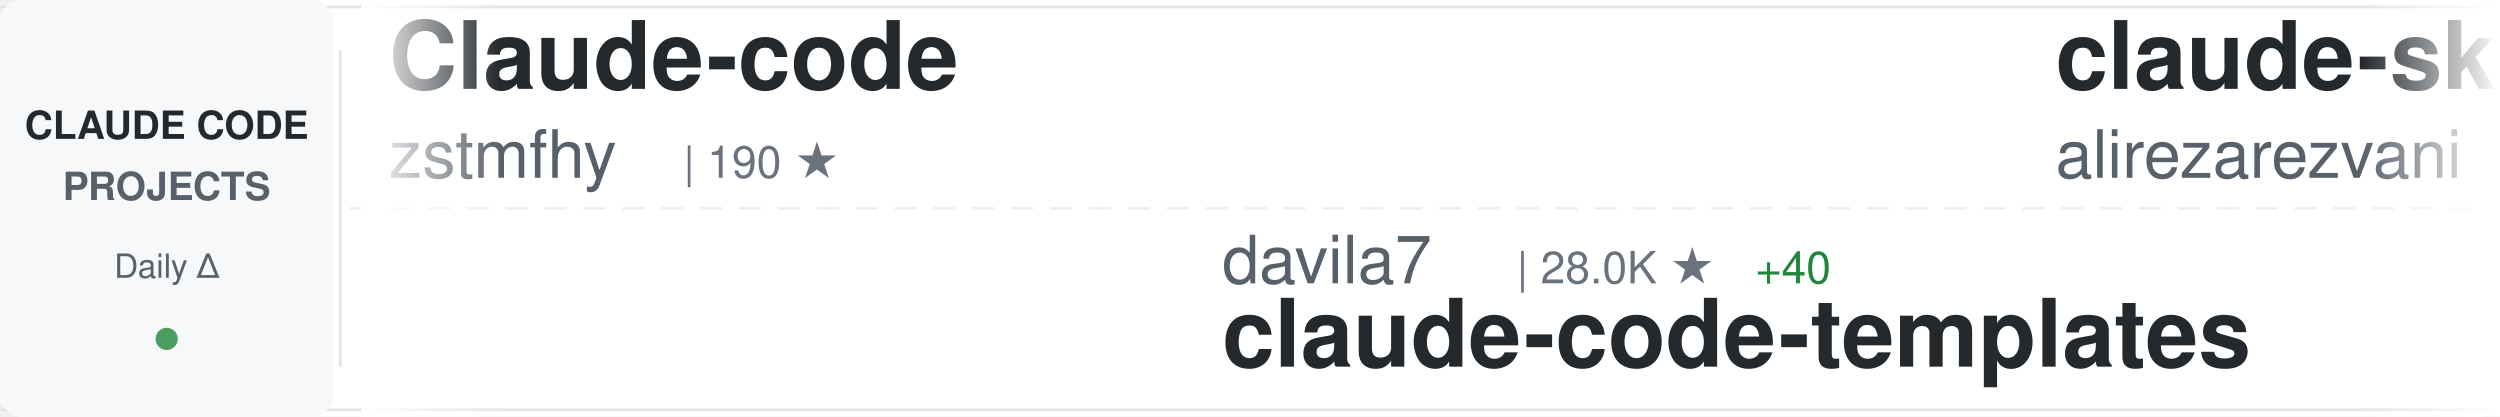
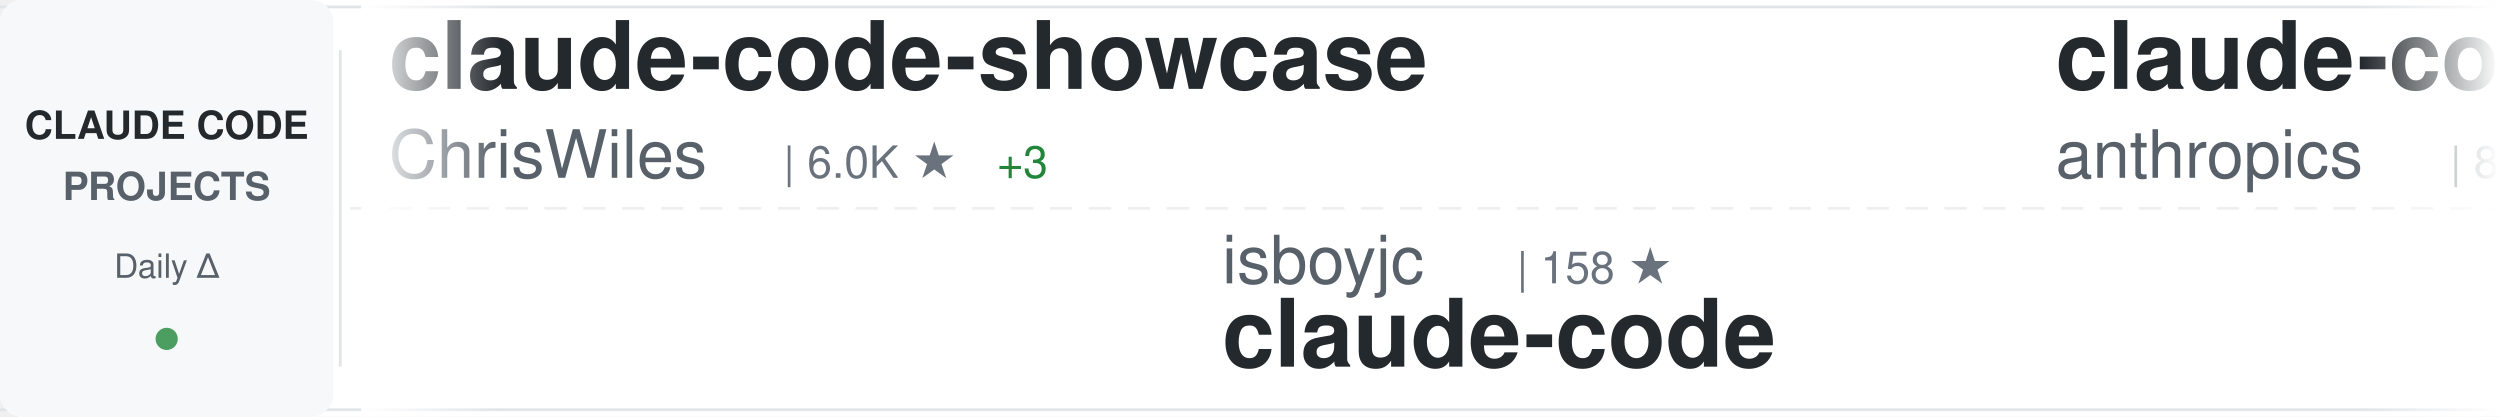
<svg xmlns="http://www.w3.org/2000/svg" width="900" height="150">
  <defs>
    <linearGradient id="awesomeLeftFade" x1="0%" y1="0%" x2="100%" y2="0%">
      <stop offset="0%" style="stop-color:#ffffff;stop-opacity:1" />
      <stop offset="100%" style="stop-color:#ffffff;stop-opacity:0" />
    </linearGradient>
    <linearGradient id="awesomeRightFade" x1="0%" y1="0%" x2="100%" y2="0%">
      <stop offset="0%" style="stop-color:#ffffff;stop-opacity:0" />
      <stop offset="100%" style="stop-color:#ffffff;stop-opacity:1" />
    </linearGradient>
  </defs>
  <rect width="900" height="150" fill="#ffffff" rx="8" />
  <rect x="0" y="2" width="900" height="1" fill="#e1e4e8" />
  <rect x="0" y="147" width="900" height="1" fill="#e1e4e8" />
  <line x1="0" y1="75" x2="900" y2="75" stroke="#e1e4e8" stroke-width="1" stroke-dasharray="8 6" opacity="0.6" />
  <rect x="0" y="0" width="120" height="150" fill="#f6f8fa" rx="8" />
  <text x="60" y="50" font-family="-apple-system, BlinkMacSystemFont, 'Segoe UI', Helvetica, Arial, sans-serif" font-size="14" font-weight="600" fill="#24292e" text-anchor="middle">CLAUDE CODE</text>
  <text x="60" y="72" font-family="-apple-system, BlinkMacSystemFont, 'Segoe UI', Helvetica, Arial, sans-serif" font-size="14" font-weight="600" fill="#586069" text-anchor="middle">PROJECTS</text>
  <text x="60" y="100" font-family="-apple-system, BlinkMacSystemFont, 'Segoe UI', Helvetica, Arial, sans-serif" font-size="12" font-weight="500" fill="#586069" text-anchor="middle">Daily Δ</text>
  <circle cx="60" cy="122" r="4" fill="#22863a" opacity="0.8" />
  <rect x="122" y="18" width="1" height="114" fill="#e1e4e8" />
  <clipPath id="awesomeTickerClip">
    <rect x="130" y="0" width="770" height="150" />
  </clipPath>
  <g clip-path="url(#awesomeTickerClip)">
    <g id="awesomeTickerItems">
      <animateTransform attributeName="transform" attributeType="XML" type="translate" from="0 0" to="-3000 0" dur="54s" repeatCount="indefinite" />
      <g transform="translate(0, 0)">
-         <text x="140" y="32" font-family="-apple-system, BlinkMacSystemFont, 'Segoe UI', Helvetica, Arial, sans-serif" font-size="34" font-weight="600" fill="#24292e">Claude-code</text>
-         <text x="140" y="64" font-family="-apple-system, BlinkMacSystemFont, 'Segoe UI', Helvetica, Arial, sans-serif" font-size="24" font-weight="400" fill="#586069">zstmfhy</text>
-         <text x="246" y="64" font-family="-apple-system, BlinkMacSystemFont, 'Segoe UI', Helvetica, Arial, sans-serif" font-size="16" font-weight="500" fill="#6a737d">| 190 ★</text>
+         <text x="140" y="32" font-family="-apple-system, BlinkMacSystemFont, 'Segoe UI', Helvetica, Arial, sans-serif" font-size="34" font-weight="600" fill="#24292e">claude-code-showcase</text>
+         <text x="140" y="64" font-family="-apple-system, BlinkMacSystemFont, 'Segoe UI', Helvetica, Arial, sans-serif" font-size="24" font-weight="400" fill="#586069">ChrisWiles</text>
+         <text x="282" y="64" font-family="-apple-system, BlinkMacSystemFont, 'Segoe UI', Helvetica, Arial, sans-serif" font-size="16" font-weight="500" fill="#6a737d">| 6.0K ★</text>
+         <text x="359" y="64" font-family="-apple-system, BlinkMacSystemFont, 'Segoe UI', Helvetica, Arial, sans-serif" font-size="16" font-weight="500" fill="#22863a"> +3</text>
      </g>
      <g transform="translate(300, 0)">
-         <text x="140" y="102" font-family="-apple-system, BlinkMacSystemFont, 'Segoe UI', Helvetica, Arial, sans-serif" font-size="24" font-weight="400" fill="#586069">davila7</text>
-         <text x="246" y="102" font-family="-apple-system, BlinkMacSystemFont, 'Segoe UI', Helvetica, Arial, sans-serif" font-size="16" font-weight="500" fill="#6a737d">| 28.0K ★</text>
-         <text x="332" y="102" font-family="-apple-system, BlinkMacSystemFont, 'Segoe UI', Helvetica, Arial, sans-serif" font-size="16" font-weight="500" fill="#22863a"> +40</text>
-         <text x="140" y="132" font-family="-apple-system, BlinkMacSystemFont, 'Segoe UI', Helvetica, Arial, sans-serif" font-size="34" font-weight="600" fill="#24292e">claude-code-templates</text>
+         <text x="140" y="102" font-family="-apple-system, BlinkMacSystemFont, 'Segoe UI', Helvetica, Arial, sans-serif" font-size="24" font-weight="400" fill="#586069">isboyjc</text>
+         <text x="246" y="102" font-family="-apple-system, BlinkMacSystemFont, 'Segoe UI', Helvetica, Arial, sans-serif" font-size="16" font-weight="500" fill="#6a737d">| 158 ★</text>
+         <text x="140" y="132" font-family="-apple-system, BlinkMacSystemFont, 'Segoe UI', Helvetica, Arial, sans-serif" font-size="34" font-weight="600" fill="#24292e">claude-code</text>
      </g>
      <g transform="translate(600, 0)">
-         <text x="140" y="32" font-family="-apple-system, BlinkMacSystemFont, 'Segoe UI', Helvetica, Arial, sans-serif" font-size="34" font-weight="600" fill="#24292e">claude-skills</text>
-         <text x="140" y="64" font-family="-apple-system, BlinkMacSystemFont, 'Segoe UI', Helvetica, Arial, sans-serif" font-size="24" font-weight="400" fill="#586069">alirezarezvani</text>
-         <text x="330" y="64" font-family="-apple-system, BlinkMacSystemFont, 'Segoe UI', Helvetica, Arial, sans-serif" font-size="16" font-weight="500" fill="#6a737d">| 17.9K ★</text>
-         <text x="416" y="64" font-family="-apple-system, BlinkMacSystemFont, 'Segoe UI', Helvetica, Arial, sans-serif" font-size="16" font-weight="500" fill="#22863a"> +77</text>
+         <text x="140" y="32" font-family="-apple-system, BlinkMacSystemFont, 'Segoe UI', Helvetica, Arial, sans-serif" font-size="34" font-weight="600" fill="#24292e">claude-code-action</text>
+         <text x="140" y="64" font-family="-apple-system, BlinkMacSystemFont, 'Segoe UI', Helvetica, Arial, sans-serif" font-size="24" font-weight="400" fill="#586069">anthropics</text>
+         <text x="282" y="64" font-family="-apple-system, BlinkMacSystemFont, 'Segoe UI', Helvetica, Arial, sans-serif" font-size="16" font-weight="500" fill="#6a737d">| 8.0K ★</text>
+         <text x="359" y="64" font-family="-apple-system, BlinkMacSystemFont, 'Segoe UI', Helvetica, Arial, sans-serif" font-size="16" font-weight="500" fill="#22863a"> +18</text>
      </g>
      <g transform="translate(900, 0)">
-         <text x="140" y="102" font-family="-apple-system, BlinkMacSystemFont, 'Segoe UI', Helvetica, Arial, sans-serif" font-size="24" font-weight="400" fill="#586069">luyao618</text>
-         <text x="258" y="102" font-family="-apple-system, BlinkMacSystemFont, 'Segoe UI', Helvetica, Arial, sans-serif" font-size="16" font-weight="500" fill="#6a737d">| 1.5K ★</text>
-         <text x="140" y="132" font-family="-apple-system, BlinkMacSystemFont, 'Segoe UI', Helvetica, Arial, sans-serif" font-size="34" font-weight="600" fill="#24292e">Claude-Code-Source-Study</text>
+         <text x="140" y="102" font-family="-apple-system, BlinkMacSystemFont, 'Segoe UI', Helvetica, Arial, sans-serif" font-size="24" font-weight="400" fill="#586069">fazxes</text>
+         <text x="234" y="102" font-family="-apple-system, BlinkMacSystemFont, 'Segoe UI', Helvetica, Arial, sans-serif" font-size="16" font-weight="500" fill="#6a737d">| 221 ★</text>
+         <text x="140" y="132" font-family="-apple-system, BlinkMacSystemFont, 'Segoe UI', Helvetica, Arial, sans-serif" font-size="34" font-weight="600" fill="#24292e">Claude-code</text>
      </g>
      <g transform="translate(1200, 0)">
-         <text x="140" y="32" font-family="-apple-system, BlinkMacSystemFont, 'Segoe UI', Helvetica, Arial, sans-serif" font-size="34" font-weight="600" fill="#24292e">claude-code</text>
-         <text x="140" y="64" font-family="-apple-system, BlinkMacSystemFont, 'Segoe UI', Helvetica, Arial, sans-serif" font-size="24" font-weight="400" fill="#586069">T-Lab-CUHKSZ</text>
-         <text x="306" y="64" font-family="-apple-system, BlinkMacSystemFont, 'Segoe UI', Helvetica, Arial, sans-serif" font-size="16" font-weight="500" fill="#6a737d">| 318 ★</text>
-         <text x="374" y="64" font-family="-apple-system, BlinkMacSystemFont, 'Segoe UI', Helvetica, Arial, sans-serif" font-size="16" font-weight="500" fill="#22863a"> +1</text>
+         <text x="140" y="32" font-family="-apple-system, BlinkMacSystemFont, 'Segoe UI', Helvetica, Arial, sans-serif" font-size="34" font-weight="600" fill="#24292e">ralph-claude-code</text>
+         <text x="140" y="64" font-family="-apple-system, BlinkMacSystemFont, 'Segoe UI', Helvetica, Arial, sans-serif" font-size="24" font-weight="400" fill="#586069">frankbria</text>
+         <text x="270" y="64" font-family="-apple-system, BlinkMacSystemFont, 'Segoe UI', Helvetica, Arial, sans-serif" font-size="16" font-weight="500" fill="#6a737d">| 9.3K ★</text>
+         <text x="347" y="64" font-family="-apple-system, BlinkMacSystemFont, 'Segoe UI', Helvetica, Arial, sans-serif" font-size="16" font-weight="500" fill="#22863a"> +7</text>
      </g>
      <g transform="translate(1500, 0)">
-         <text x="140" y="102" font-family="-apple-system, BlinkMacSystemFont, 'Segoe UI', Helvetica, Arial, sans-serif" font-size="24" font-weight="400" fill="#586069">carlvellotti</text>
-         <text x="306" y="102" font-family="-apple-system, BlinkMacSystemFont, 'Segoe UI', Helvetica, Arial, sans-serif" font-size="16" font-weight="500" fill="#6a737d">| 2.1K ★</text>
-         <text x="383" y="102" font-family="-apple-system, BlinkMacSystemFont, 'Segoe UI', Helvetica, Arial, sans-serif" font-size="16" font-weight="500" fill="#22863a"> +15</text>
-         <text x="140" y="132" font-family="-apple-system, BlinkMacSystemFont, 'Segoe UI', Helvetica, Arial, sans-serif" font-size="34" font-weight="600" fill="#24292e">claude-code-pm-course</text>
+         <text x="140" y="102" font-family="-apple-system, BlinkMacSystemFont, 'Segoe UI', Helvetica, Arial, sans-serif" font-size="24" font-weight="400" fill="#586069">fuergaosi233</text>
+         <text x="306" y="102" font-family="-apple-system, BlinkMacSystemFont, 'Segoe UI', Helvetica, Arial, sans-serif" font-size="16" font-weight="500" fill="#6a737d">| 2.7K ★</text>
+         <text x="383" y="102" font-family="-apple-system, BlinkMacSystemFont, 'Segoe UI', Helvetica, Arial, sans-serif" font-size="16" font-weight="500" fill="#22863a"> +2</text>
+         <text x="140" y="132" font-family="-apple-system, BlinkMacSystemFont, 'Segoe UI', Helvetica, Arial, sans-serif" font-size="34" font-weight="600" fill="#24292e">claude-code-proxy</text>
      </g>
      <g transform="translate(1800, 0)">
-         <text x="140" y="32" font-family="-apple-system, BlinkMacSystemFont, 'Segoe UI', Helvetica, Arial, sans-serif" font-size="34" font-weight="600" fill="#24292e">claude-code-tudou</text>
-         <text x="140" y="64" font-family="-apple-system, BlinkMacSystemFont, 'Segoe UI', Helvetica, Arial, sans-serif" font-size="24" font-weight="400" fill="#586069">AICoderTudou</text>
-         <text x="306" y="64" font-family="-apple-system, BlinkMacSystemFont, 'Segoe UI', Helvetica, Arial, sans-serif" font-size="16" font-weight="500" fill="#6a737d">| 500 ★</text>
+         <text x="140" y="32" font-family="-apple-system, BlinkMacSystemFont, 'Segoe UI', Helvetica, Arial, sans-serif" font-size="34" font-weight="600" fill="#24292e">claude-code-system-promp...</text>
+         <text x="140" y="64" font-family="-apple-system, BlinkMacSystemFont, 'Segoe UI', Helvetica, Arial, sans-serif" font-size="24" font-weight="400" fill="#586069">Piebald-AI</text>
+         <text x="282" y="64" font-family="-apple-system, BlinkMacSystemFont, 'Segoe UI', Helvetica, Arial, sans-serif" font-size="16" font-weight="500" fill="#6a737d">| 11.0K ★</text>
+         <text x="368" y="64" font-family="-apple-system, BlinkMacSystemFont, 'Segoe UI', Helvetica, Arial, sans-serif" font-size="16" font-weight="500" fill="#22863a"> +34</text>
      </g>
      <g transform="translate(2100, 0)">
-         <text x="140" y="102" font-family="-apple-system, BlinkMacSystemFont, 'Segoe UI', Helvetica, Arial, sans-serif" font-size="24" font-weight="400" fill="#586069">disler</text>
-         <text x="234" y="102" font-family="-apple-system, BlinkMacSystemFont, 'Segoe UI', Helvetica, Arial, sans-serif" font-size="16" font-weight="500" fill="#6a737d">| 3.8K ★</text>
-         <text x="311" y="102" font-family="-apple-system, BlinkMacSystemFont, 'Segoe UI', Helvetica, Arial, sans-serif" font-size="16" font-weight="500" fill="#22863a"> +3</text>
-         <text x="140" y="132" font-family="-apple-system, BlinkMacSystemFont, 'Segoe UI', Helvetica, Arial, sans-serif" font-size="34" font-weight="600" fill="#24292e">claude-code-hooks-master...</text>
+         <text x="140" y="102" font-family="-apple-system, BlinkMacSystemFont, 'Segoe UI', Helvetica, Arial, sans-serif" font-size="24" font-weight="400" fill="#586069">luongnv89</text>
+         <text x="270" y="102" font-family="-apple-system, BlinkMacSystemFont, 'Segoe UI', Helvetica, Arial, sans-serif" font-size="16" font-weight="500" fill="#6a737d">| 37.0K ★</text>
+         <text x="356" y="102" font-family="-apple-system, BlinkMacSystemFont, 'Segoe UI', Helvetica, Arial, sans-serif" font-size="16" font-weight="500" fill="#22863a"> +83</text>
+         <text x="140" y="132" font-family="-apple-system, BlinkMacSystemFont, 'Segoe UI', Helvetica, Arial, sans-serif" font-size="34" font-weight="600" fill="#24292e">claude-howto</text>
      </g>
      <g transform="translate(2400, 0)">
-         <text x="140" y="32" font-family="-apple-system, BlinkMacSystemFont, 'Segoe UI', Helvetica, Arial, sans-serif" font-size="34" font-weight="600" fill="#24292e">claude-code-workflows</text>
-         <text x="140" y="64" font-family="-apple-system, BlinkMacSystemFont, 'Segoe UI', Helvetica, Arial, sans-serif" font-size="24" font-weight="400" fill="#586069">OneRedOak</text>
-         <text x="270" y="64" font-family="-apple-system, BlinkMacSystemFont, 'Segoe UI', Helvetica, Arial, sans-serif" font-size="16" font-weight="500" fill="#6a737d">| 3.8K ★</text>
+         <text x="140" y="32" font-family="-apple-system, BlinkMacSystemFont, 'Segoe UI', Helvetica, Arial, sans-serif" font-size="34" font-weight="600" fill="#24292e">claude-code-hub</text>
+         <text x="140" y="64" font-family="-apple-system, BlinkMacSystemFont, 'Segoe UI', Helvetica, Arial, sans-serif" font-size="24" font-weight="400" fill="#586069">ding113</text>
+         <text x="246" y="64" font-family="-apple-system, BlinkMacSystemFont, 'Segoe UI', Helvetica, Arial, sans-serif" font-size="16" font-weight="500" fill="#6a737d">| 3.1K ★</text>
+         <text x="323" y="64" font-family="-apple-system, BlinkMacSystemFont, 'Segoe UI', Helvetica, Arial, sans-serif" font-size="16" font-weight="500" fill="#22863a"> +11</text>
      </g>
      <g transform="translate(2700, 0)">
-         <text x="140" y="102" font-family="-apple-system, BlinkMacSystemFont, 'Segoe UI', Helvetica, Arial, sans-serif" font-size="24" font-weight="400" fill="#586069">Yuyz0112</text>
-         <text x="258" y="102" font-family="-apple-system, BlinkMacSystemFont, 'Segoe UI', Helvetica, Arial, sans-serif" font-size="16" font-weight="500" fill="#6a737d">| 2.4K ★</text>
-         <text x="335" y="102" font-family="-apple-system, BlinkMacSystemFont, 'Segoe UI', Helvetica, Arial, sans-serif" font-size="16" font-weight="500" fill="#22863a"> +1</text>
-         <text x="140" y="132" font-family="-apple-system, BlinkMacSystemFont, 'Segoe UI', Helvetica, Arial, sans-serif" font-size="34" font-weight="600" fill="#24292e">claude-code-reverse</text>
+         <text x="140" y="102" font-family="-apple-system, BlinkMacSystemFont, 'Segoe UI', Helvetica, Arial, sans-serif" font-size="24" font-weight="400" fill="#586069">JrCx7scC</text>
+         <text x="258" y="102" font-family="-apple-system, BlinkMacSystemFont, 'Segoe UI', Helvetica, Arial, sans-serif" font-size="16" font-weight="500" fill="#6a737d">| 370 ★</text>
+         <text x="140" y="132" font-family="-apple-system, BlinkMacSystemFont, 'Segoe UI', Helvetica, Arial, sans-serif" font-size="34" font-weight="600" fill="#24292e">claude-code-source</text>
      </g>
      <g transform="translate(3000, 0)">
-         <text x="140" y="32" font-family="-apple-system, BlinkMacSystemFont, 'Segoe UI', Helvetica, Arial, sans-serif" font-size="34" font-weight="600" fill="#24292e">Claude-code</text>
-         <text x="140" y="64" font-family="-apple-system, BlinkMacSystemFont, 'Segoe UI', Helvetica, Arial, sans-serif" font-size="24" font-weight="400" fill="#586069">zstmfhy</text>
-         <text x="246" y="64" font-family="-apple-system, BlinkMacSystemFont, 'Segoe UI', Helvetica, Arial, sans-serif" font-size="16" font-weight="500" fill="#6a737d">| 190 ★</text>
+         <text x="140" y="32" font-family="-apple-system, BlinkMacSystemFont, 'Segoe UI', Helvetica, Arial, sans-serif" font-size="34" font-weight="600" fill="#24292e">claude-code-showcase</text>
+         <text x="140" y="64" font-family="-apple-system, BlinkMacSystemFont, 'Segoe UI', Helvetica, Arial, sans-serif" font-size="24" font-weight="400" fill="#586069">ChrisWiles</text>
+         <text x="282" y="64" font-family="-apple-system, BlinkMacSystemFont, 'Segoe UI', Helvetica, Arial, sans-serif" font-size="16" font-weight="500" fill="#6a737d">| 6.0K ★</text>
+         <text x="359" y="64" font-family="-apple-system, BlinkMacSystemFont, 'Segoe UI', Helvetica, Arial, sans-serif" font-size="16" font-weight="500" fill="#22863a"> +3</text>
      </g>
      <g transform="translate(3300, 0)">
-         <text x="140" y="102" font-family="-apple-system, BlinkMacSystemFont, 'Segoe UI', Helvetica, Arial, sans-serif" font-size="24" font-weight="400" fill="#586069">davila7</text>
-         <text x="246" y="102" font-family="-apple-system, BlinkMacSystemFont, 'Segoe UI', Helvetica, Arial, sans-serif" font-size="16" font-weight="500" fill="#6a737d">| 28.0K ★</text>
-         <text x="332" y="102" font-family="-apple-system, BlinkMacSystemFont, 'Segoe UI', Helvetica, Arial, sans-serif" font-size="16" font-weight="500" fill="#22863a"> +40</text>
-         <text x="140" y="132" font-family="-apple-system, BlinkMacSystemFont, 'Segoe UI', Helvetica, Arial, sans-serif" font-size="34" font-weight="600" fill="#24292e">claude-code-templates</text>
+         <text x="140" y="102" font-family="-apple-system, BlinkMacSystemFont, 'Segoe UI', Helvetica, Arial, sans-serif" font-size="24" font-weight="400" fill="#586069">isboyjc</text>
+         <text x="246" y="102" font-family="-apple-system, BlinkMacSystemFont, 'Segoe UI', Helvetica, Arial, sans-serif" font-size="16" font-weight="500" fill="#6a737d">| 158 ★</text>
+         <text x="140" y="132" font-family="-apple-system, BlinkMacSystemFont, 'Segoe UI', Helvetica, Arial, sans-serif" font-size="34" font-weight="600" fill="#24292e">claude-code</text>
      </g>
      <g transform="translate(3600, 0)">
-         <text x="140" y="32" font-family="-apple-system, BlinkMacSystemFont, 'Segoe UI', Helvetica, Arial, sans-serif" font-size="34" font-weight="600" fill="#24292e">claude-skills</text>
-         <text x="140" y="64" font-family="-apple-system, BlinkMacSystemFont, 'Segoe UI', Helvetica, Arial, sans-serif" font-size="24" font-weight="400" fill="#586069">alirezarezvani</text>
-         <text x="330" y="64" font-family="-apple-system, BlinkMacSystemFont, 'Segoe UI', Helvetica, Arial, sans-serif" font-size="16" font-weight="500" fill="#6a737d">| 17.9K ★</text>
-         <text x="416" y="64" font-family="-apple-system, BlinkMacSystemFont, 'Segoe UI', Helvetica, Arial, sans-serif" font-size="16" font-weight="500" fill="#22863a"> +77</text>
+         <text x="140" y="32" font-family="-apple-system, BlinkMacSystemFont, 'Segoe UI', Helvetica, Arial, sans-serif" font-size="34" font-weight="600" fill="#24292e">claude-code-action</text>
+         <text x="140" y="64" font-family="-apple-system, BlinkMacSystemFont, 'Segoe UI', Helvetica, Arial, sans-serif" font-size="24" font-weight="400" fill="#586069">anthropics</text>
+         <text x="282" y="64" font-family="-apple-system, BlinkMacSystemFont, 'Segoe UI', Helvetica, Arial, sans-serif" font-size="16" font-weight="500" fill="#6a737d">| 8.0K ★</text>
+         <text x="359" y="64" font-family="-apple-system, BlinkMacSystemFont, 'Segoe UI', Helvetica, Arial, sans-serif" font-size="16" font-weight="500" fill="#22863a"> +18</text>
      </g>
      <g transform="translate(3900, 0)">
-         <text x="140" y="102" font-family="-apple-system, BlinkMacSystemFont, 'Segoe UI', Helvetica, Arial, sans-serif" font-size="24" font-weight="400" fill="#586069">luyao618</text>
-         <text x="258" y="102" font-family="-apple-system, BlinkMacSystemFont, 'Segoe UI', Helvetica, Arial, sans-serif" font-size="16" font-weight="500" fill="#6a737d">| 1.5K ★</text>
-         <text x="140" y="132" font-family="-apple-system, BlinkMacSystemFont, 'Segoe UI', Helvetica, Arial, sans-serif" font-size="34" font-weight="600" fill="#24292e">Claude-Code-Source-Study</text>
+         <text x="140" y="102" font-family="-apple-system, BlinkMacSystemFont, 'Segoe UI', Helvetica, Arial, sans-serif" font-size="24" font-weight="400" fill="#586069">fazxes</text>
+         <text x="234" y="102" font-family="-apple-system, BlinkMacSystemFont, 'Segoe UI', Helvetica, Arial, sans-serif" font-size="16" font-weight="500" fill="#6a737d">| 221 ★</text>
+         <text x="140" y="132" font-family="-apple-system, BlinkMacSystemFont, 'Segoe UI', Helvetica, Arial, sans-serif" font-size="34" font-weight="600" fill="#24292e">Claude-code</text>
      </g>
    </g>
  </g>
  <rect x="130" y="0" width="50" height="150" fill="url(#awesomeLeftFade)" />
  <rect x="850" y="0" width="50" height="150" fill="url(#awesomeRightFade)" />
</svg>
